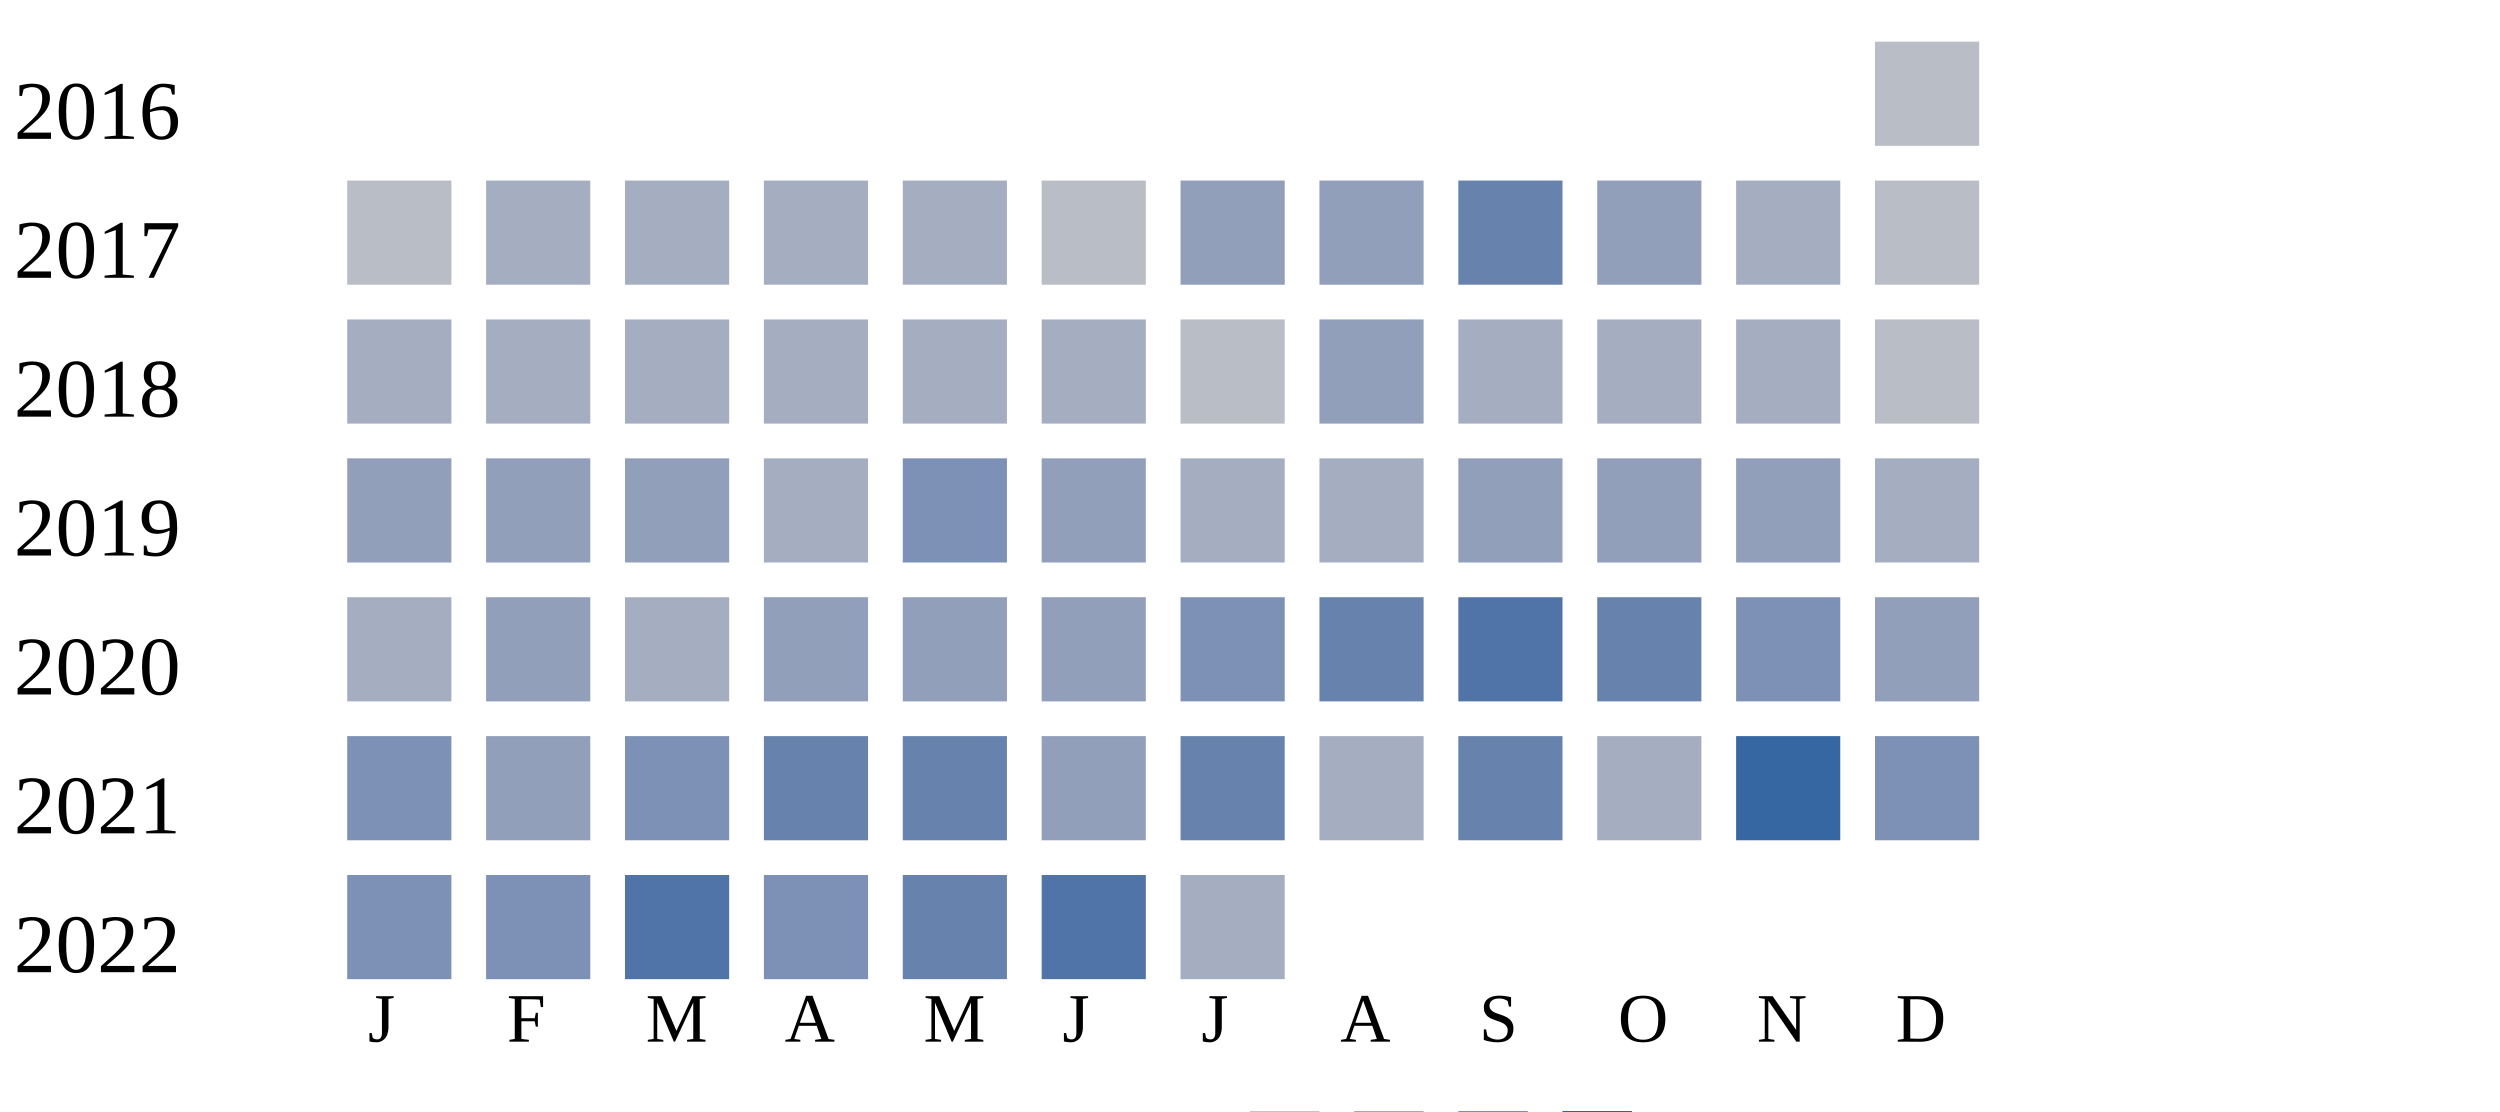
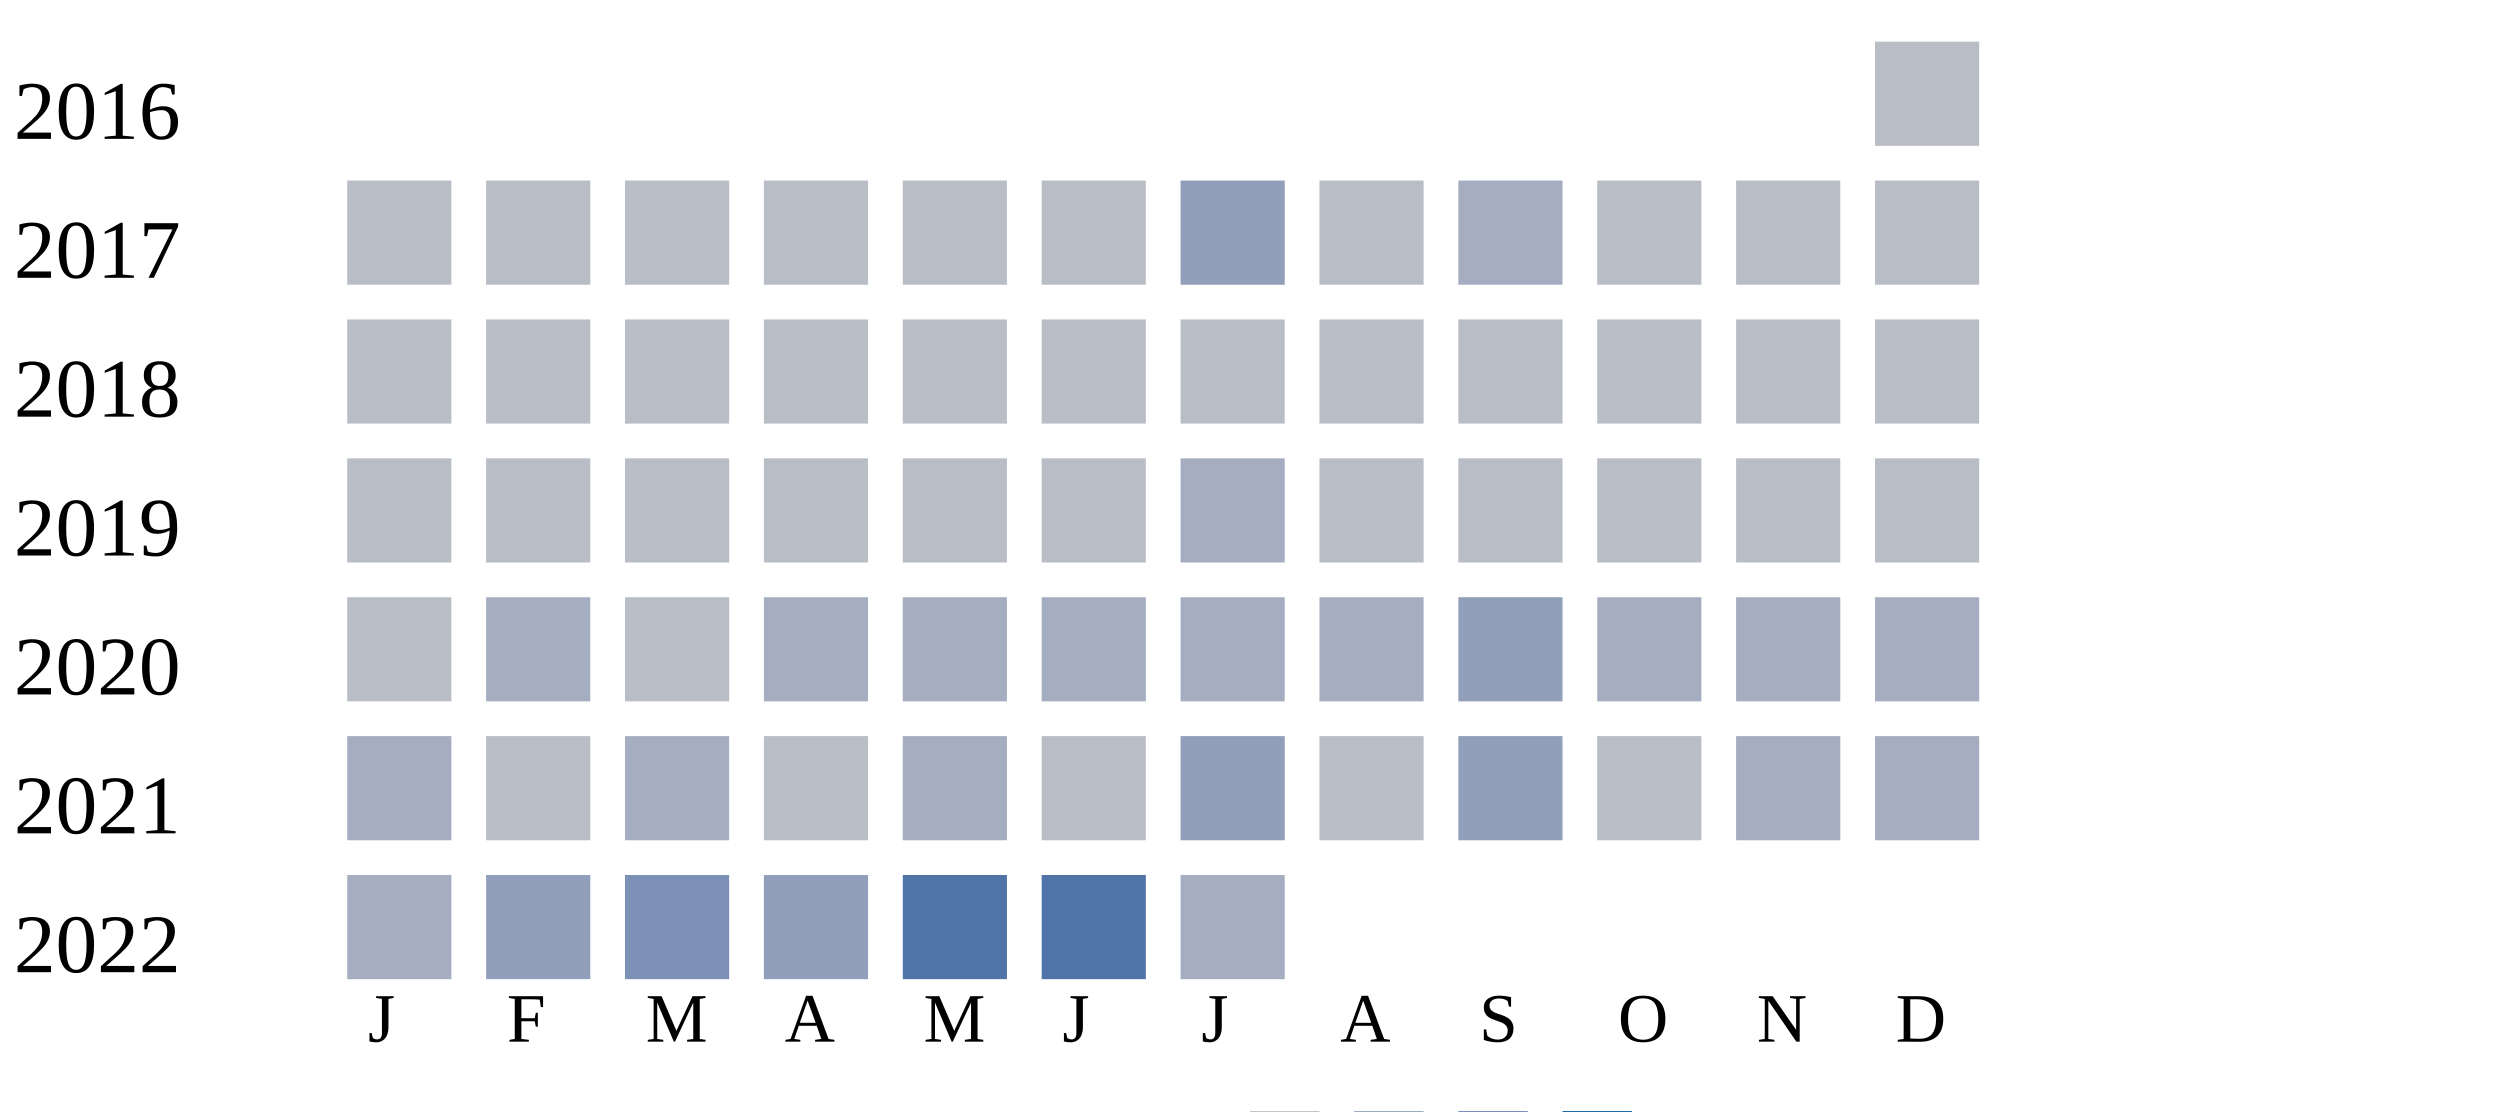
<svg xmlns="http://www.w3.org/2000/svg" width="360" height="160">
  <g transform="translate(0 0)">
    <text x="2" y="20">2016</text>
    <rect x="270" y="6" width="15" height="15" fill="#b9bdc6" />
  </g>
  <g transform="translate(0 20)">
    <text x="2" y="20">2017</text>
    <rect x="50" y="6" width="15" height="15" fill="#b9bdc6" />
-     <rect x="70" y="6" width="15" height="15" fill="#a5aec0" />
-     <rect x="90" y="6" width="15" height="15" fill="#a5aec0" />
-     <rect x="110" y="6" width="15" height="15" fill="#a5aec0" />
-     <rect x="130" y="6" width="15" height="15" fill="#a5aec0" />
+     <rect x="70" y="6" width="15" height="15" fill="#b9bdc6" />
+     <rect x="90" y="6" width="15" height="15" fill="#b9bdc6" />
+     <rect x="110" y="6" width="15" height="15" fill="#b9bdc6" />
+     <rect x="130" y="6" width="15" height="15" fill="#b9bdc6" />
    <rect x="150" y="6" width="15" height="15" fill="#b9bdc6" />
    <rect x="170" y="6" width="15" height="15" fill="#919fba" />
-     <rect x="190" y="6" width="15" height="15" fill="#919fba" />
-     <rect x="210" y="6" width="15" height="15" fill="#6882ae" />
-     <rect x="230" y="6" width="15" height="15" fill="#919fba" />
-     <rect x="250" y="6" width="15" height="15" fill="#a5aec0" />
+     <rect x="190" y="6" width="15" height="15" fill="#b9bdc6" />
+     <rect x="210" y="6" width="15" height="15" fill="#a5aec0" />
+     <rect x="230" y="6" width="15" height="15" fill="#b9bdc6" />
+     <rect x="250" y="6" width="15" height="15" fill="#b9bdc6" />
    <rect x="270" y="6" width="15" height="15" fill="#b9bdc6" />
  </g>
  <g transform="translate(0 40)">
    <text x="2" y="20">2018</text>
-     <rect x="50" y="6" width="15" height="15" fill="#a5aec0" />
-     <rect x="70" y="6" width="15" height="15" fill="#a5aec0" />
-     <rect x="90" y="6" width="15" height="15" fill="#a5aec0" />
-     <rect x="110" y="6" width="15" height="15" fill="#a5aec0" />
-     <rect x="130" y="6" width="15" height="15" fill="#a5aec0" />
-     <rect x="150" y="6" width="15" height="15" fill="#a5aec0" />
+     <rect x="50" y="6" width="15" height="15" fill="#b9bdc6" />
+     <rect x="70" y="6" width="15" height="15" fill="#b9bdc6" />
+     <rect x="90" y="6" width="15" height="15" fill="#b9bdc6" />
+     <rect x="110" y="6" width="15" height="15" fill="#b9bdc6" />
+     <rect x="130" y="6" width="15" height="15" fill="#b9bdc6" />
+     <rect x="150" y="6" width="15" height="15" fill="#b9bdc6" />
    <rect x="170" y="6" width="15" height="15" fill="#b9bdc6" />
-     <rect x="190" y="6" width="15" height="15" fill="#919fba" />
-     <rect x="210" y="6" width="15" height="15" fill="#a5aec0" />
-     <rect x="230" y="6" width="15" height="15" fill="#a5aec0" />
-     <rect x="250" y="6" width="15" height="15" fill="#a5aec0" />
+     <rect x="190" y="6" width="15" height="15" fill="#b9bdc6" />
+     <rect x="210" y="6" width="15" height="15" fill="#b9bdc6" />
+     <rect x="230" y="6" width="15" height="15" fill="#b9bdc6" />
+     <rect x="250" y="6" width="15" height="15" fill="#b9bdc6" />
    <rect x="270" y="6" width="15" height="15" fill="#b9bdc6" />
  </g>
  <g transform="translate(0 60)">
    <text x="2" y="20">2019</text>
-     <rect x="50" y="6" width="15" height="15" fill="#919fba" />
-     <rect x="70" y="6" width="15" height="15" fill="#919fba" />
-     <rect x="90" y="6" width="15" height="15" fill="#919fba" />
+     <rect x="50" y="6" width="15" height="15" fill="#b9bdc6" />
+     <rect x="70" y="6" width="15" height="15" fill="#b9bdc6" />
+     <rect x="90" y="6" width="15" height="15" fill="#b9bdc6" />
+     <rect x="110" y="6" width="15" height="15" fill="#b9bdc6" />
+     <rect x="130" y="6" width="15" height="15" fill="#b9bdc6" />
+     <rect x="150" y="6" width="15" height="15" fill="#b9bdc6" />
+     <rect x="170" y="6" width="15" height="15" fill="#a5aec0" />
+     <rect x="190" y="6" width="15" height="15" fill="#b9bdc6" />
+     <rect x="210" y="6" width="15" height="15" fill="#b9bdc6" />
+     <rect x="230" y="6" width="15" height="15" fill="#b9bdc6" />
+     <rect x="250" y="6" width="15" height="15" fill="#b9bdc6" />
+     <rect x="270" y="6" width="15" height="15" fill="#b9bdc6" />
+   </g>
+   <g transform="translate(0 80)">
+     <text x="2" y="20">2020</text>
+     <rect x="50" y="6" width="15" height="15" fill="#b9bdc6" />
+     <rect x="70" y="6" width="15" height="15" fill="#a5aec0" />
+     <rect x="90" y="6" width="15" height="15" fill="#b9bdc6" />
    <rect x="110" y="6" width="15" height="15" fill="#a5aec0" />
-     <rect x="130" y="6" width="15" height="15" fill="#7d90b5" />
-     <rect x="150" y="6" width="15" height="15" fill="#919fba" />
+     <rect x="130" y="6" width="15" height="15" fill="#a5aec0" />
+     <rect x="150" y="6" width="15" height="15" fill="#a5aec0" />
    <rect x="170" y="6" width="15" height="15" fill="#a5aec0" />
    <rect x="190" y="6" width="15" height="15" fill="#a5aec0" />
    <rect x="210" y="6" width="15" height="15" fill="#919fba" />
-     <rect x="230" y="6" width="15" height="15" fill="#919fba" />
-     <rect x="250" y="6" width="15" height="15" fill="#919fba" />
+     <rect x="230" y="6" width="15" height="15" fill="#a5aec0" />
+     <rect x="250" y="6" width="15" height="15" fill="#a5aec0" />
    <rect x="270" y="6" width="15" height="15" fill="#a5aec0" />
-   </g>
-   <g transform="translate(0 80)">
-     <text x="2" y="20">2020</text>
-     <rect x="50" y="6" width="15" height="15" fill="#a5aec0" />
-     <rect x="70" y="6" width="15" height="15" fill="#919fba" />
-     <rect x="90" y="6" width="15" height="15" fill="#a5aec0" />
-     <rect x="110" y="6" width="15" height="15" fill="#919fba" />
-     <rect x="130" y="6" width="15" height="15" fill="#919fba" />
-     <rect x="150" y="6" width="15" height="15" fill="#919fba" />
-     <rect x="170" y="6" width="15" height="15" fill="#7d90b5" />
-     <rect x="190" y="6" width="15" height="15" fill="#6882ae" />
-     <rect x="210" y="6" width="15" height="15" fill="#5174a8" />
-     <rect x="230" y="6" width="15" height="15" fill="#6882ae" />
-     <rect x="250" y="6" width="15" height="15" fill="#7d90b5" />
-     <rect x="270" y="6" width="15" height="15" fill="#919fba" />
  </g>
  <g transform="translate(0 100)">
    <text x="2" y="20">2021</text>
-     <rect x="50" y="6" width="15" height="15" fill="#7d90b5" />
-     <rect x="70" y="6" width="15" height="15" fill="#919fba" />
-     <rect x="90" y="6" width="15" height="15" fill="#7d90b5" />
-     <rect x="110" y="6" width="15" height="15" fill="#6882ae" />
-     <rect x="130" y="6" width="15" height="15" fill="#6882ae" />
-     <rect x="150" y="6" width="15" height="15" fill="#919fba" />
-     <rect x="170" y="6" width="15" height="15" fill="#6882ae" />
-     <rect x="190" y="6" width="15" height="15" fill="#a5aec0" />
-     <rect x="210" y="6" width="15" height="15" fill="#6882ae" />
-     <rect x="230" y="6" width="15" height="15" fill="#a5aec0" />
-     <rect x="250" y="6" width="15" height="15" fill="#3667a2" />
-     <rect x="270" y="6" width="15" height="15" fill="#7d90b5" />
+     <rect x="50" y="6" width="15" height="15" fill="#a5aec0" />
+     <rect x="70" y="6" width="15" height="15" fill="#b9bdc6" />
+     <rect x="90" y="6" width="15" height="15" fill="#a5aec0" />
+     <rect x="110" y="6" width="15" height="15" fill="#b9bdc6" />
+     <rect x="130" y="6" width="15" height="15" fill="#a5aec0" />
+     <rect x="150" y="6" width="15" height="15" fill="#b9bdc6" />
+     <rect x="170" y="6" width="15" height="15" fill="#919fba" />
+     <rect x="190" y="6" width="15" height="15" fill="#b9bdc6" />
+     <rect x="210" y="6" width="15" height="15" fill="#919fba" />
+     <rect x="230" y="6" width="15" height="15" fill="#b9bdc6" />
+     <rect x="250" y="6" width="15" height="15" fill="#a5aec0" />
+     <rect x="270" y="6" width="15" height="15" fill="#a5aec0" />
  </g>
  <g transform="translate(0 120)">
    <text x="2" y="20">2022</text>
-     <rect x="50" y="6" width="15" height="15" fill="#7d90b5" />
-     <rect x="70" y="6" width="15" height="15" fill="#7d90b5" />
-     <rect x="90" y="6" width="15" height="15" fill="#5174a8" />
-     <rect x="110" y="6" width="15" height="15" fill="#7d90b5" />
-     <rect x="130" y="6" width="15" height="15" fill="#6882ae" />
+     <rect x="50" y="6" width="15" height="15" fill="#a5aec0" />
+     <rect x="70" y="6" width="15" height="15" fill="#919fba" />
+     <rect x="90" y="6" width="15" height="15" fill="#7d90b5" />
+     <rect x="110" y="6" width="15" height="15" fill="#919fba" />
+     <rect x="130" y="6" width="15" height="15" fill="#5174a8" />
    <rect x="150" y="6" width="15" height="15" fill="#5174a8" />
    <rect x="170" y="6" width="15" height="15" fill="#a5aec0" />
  </g>
  <text style="font-size: 10px; text-align: center" x="53" y="150">J</text>
  <text style="font-size: 10px; text-align: center" x="73" y="150">F</text>
  <text style="font-size: 10px; text-align: center" x="93" y="150">M</text>
  <text style="font-size: 10px; text-align: center" x="113" y="150">A</text>
  <text style="font-size: 10px; text-align: center" x="133" y="150">M</text>
  <text style="font-size: 10px; text-align: center" x="153" y="150">J</text>
  <text style="font-size: 10px; text-align: center" x="173" y="150">J</text>
  <text style="font-size: 10px; text-align: center" x="193" y="150">A</text>
  <text style="font-size: 10px; text-align: center" x="213" y="150">S</text>
  <text style="font-size: 10px; text-align: center" x="233" y="150">O</text>
  <text style="font-size: 10px; text-align: center" x="253" y="150">N</text>
  <text style="font-size: 10px; text-align: center" x="273" y="150">D</text>
  <text style="font-size: 10px;" x="155" y="169">Less</text>
  <rect fill="#b9bdc6" width="10" height="10" x="180" y="160" />
  <rect fill="#919fba" width="10" height="10" x="195" y="160" />
  <rect fill="#6882ae" width="10" height="10" x="210" y="160" />
  <rect fill="#005a9c" width="10" height="10" x="225" y="160" />
  <text x="240" y="169" style="font-size: 10px;">More</text>
</svg>
